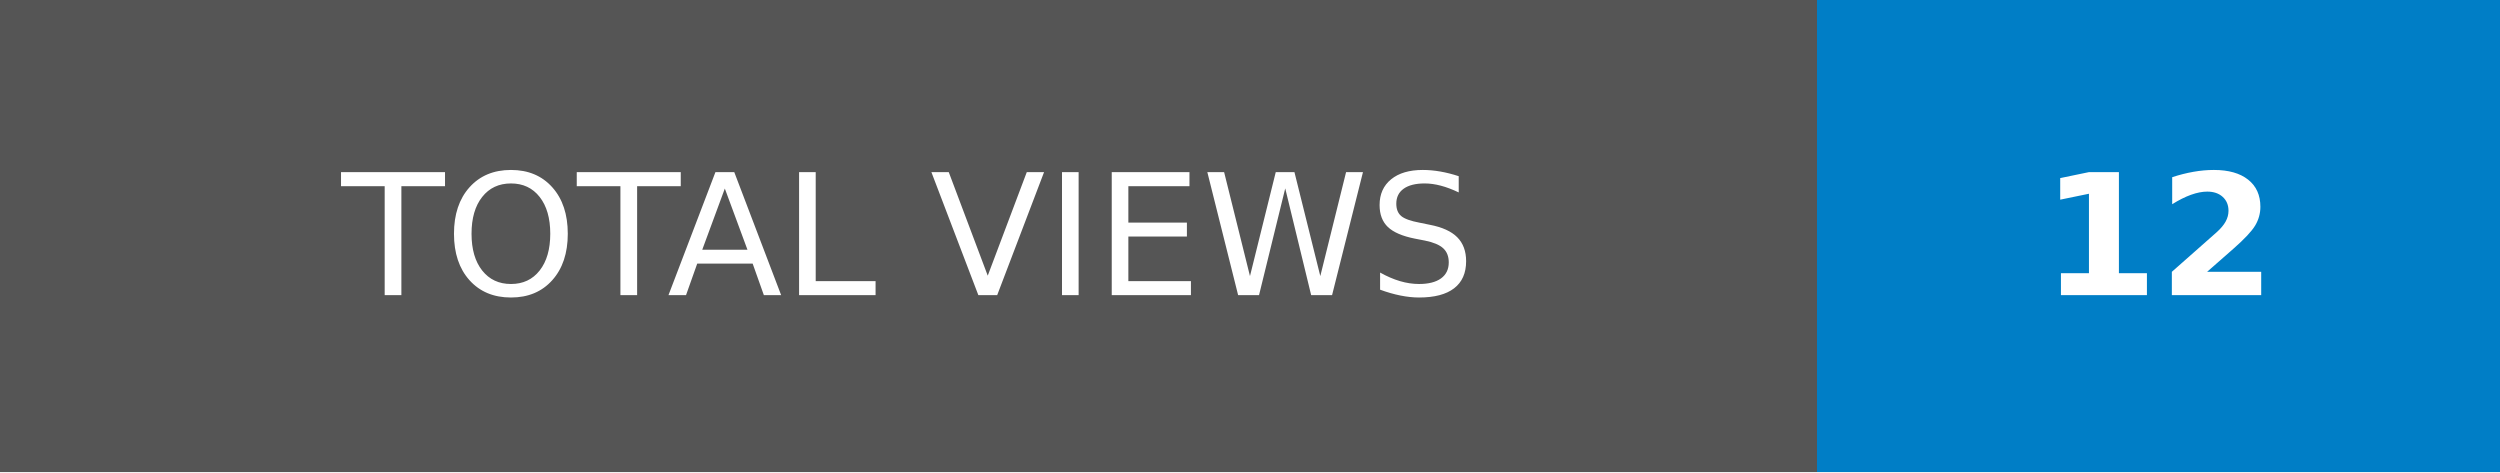
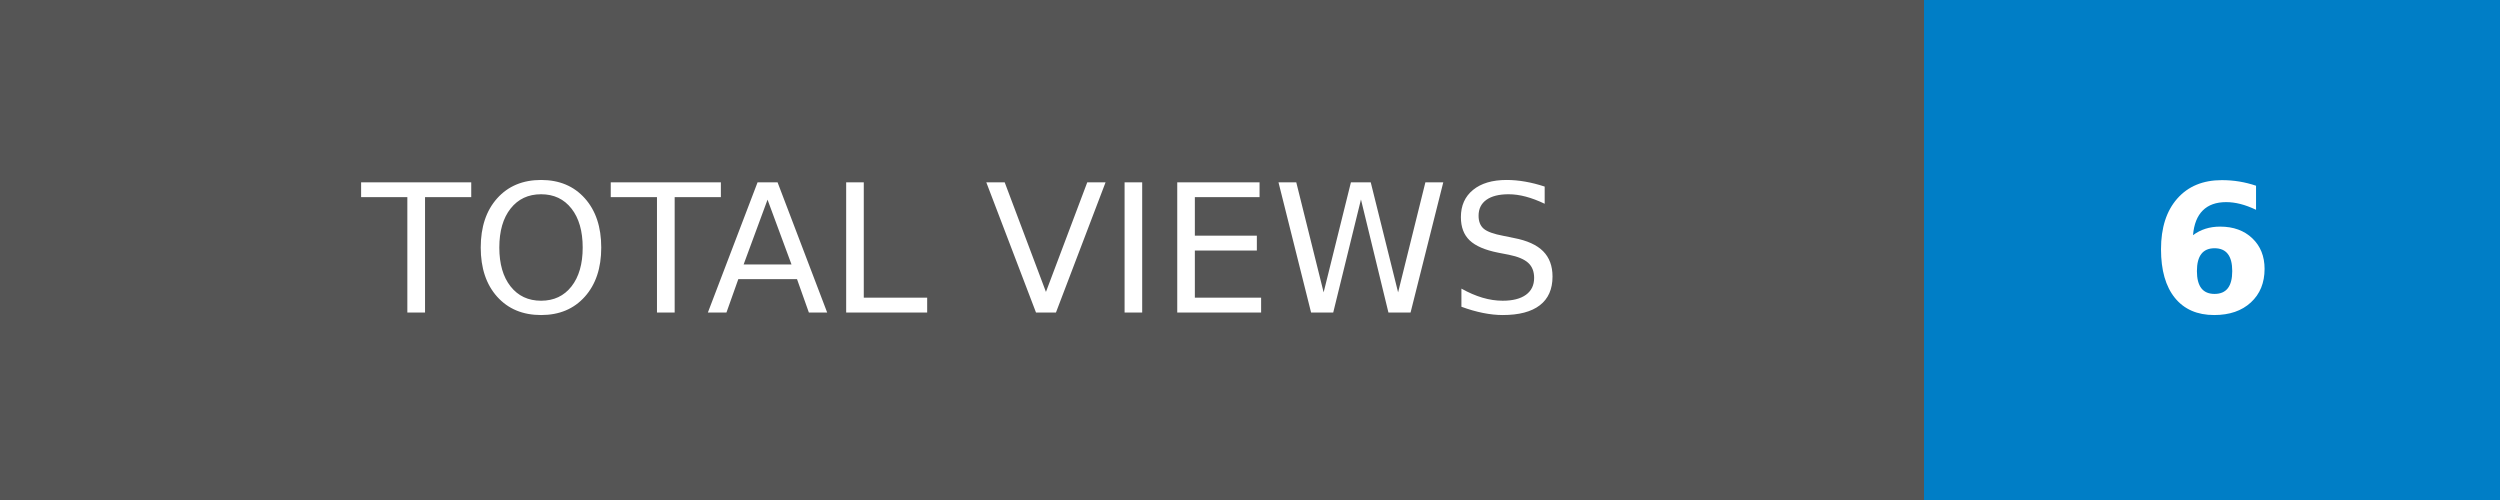
- <svg xmlns="http://www.w3.org/2000/svg" width="148.25" height="28" role="img" aria-label="TOTAL VIEWS: 12">
+ <svg xmlns="http://www.w3.org/2000/svg" width="140" height="28" role="img" aria-label="TOTAL VIEWS: 6">
  <g shape-rendering="crispEdges">
    <rect width="107.75" height="28" fill="#555" />
-     <rect x="107.75" width="40.5" height="28" fill="#007ec6" />
+     <rect x="107.75" width="32.25" height="28" fill="#007ec6" />
  </g>
  <g fill="#fff" text-anchor="middle" font-family="Verdana,Geneva,DejaVu Sans,sans-serif" text-rendering="geometricPrecision" font-size="100">
    <text transform="scale(.1)" x="538.75" y="175" textLength="837.5" fill="#fff">TOTAL VIEWS</text>
-     <text transform="scale(.1)" x="1280" y="175" textLength="165" fill="#fff" font-weight="bold">12</text>
+     <text transform="scale(.1)" x="1238.75" y="175" textLength="82.5" fill="#fff" font-weight="bold">6</text>
  </g>
</svg>
